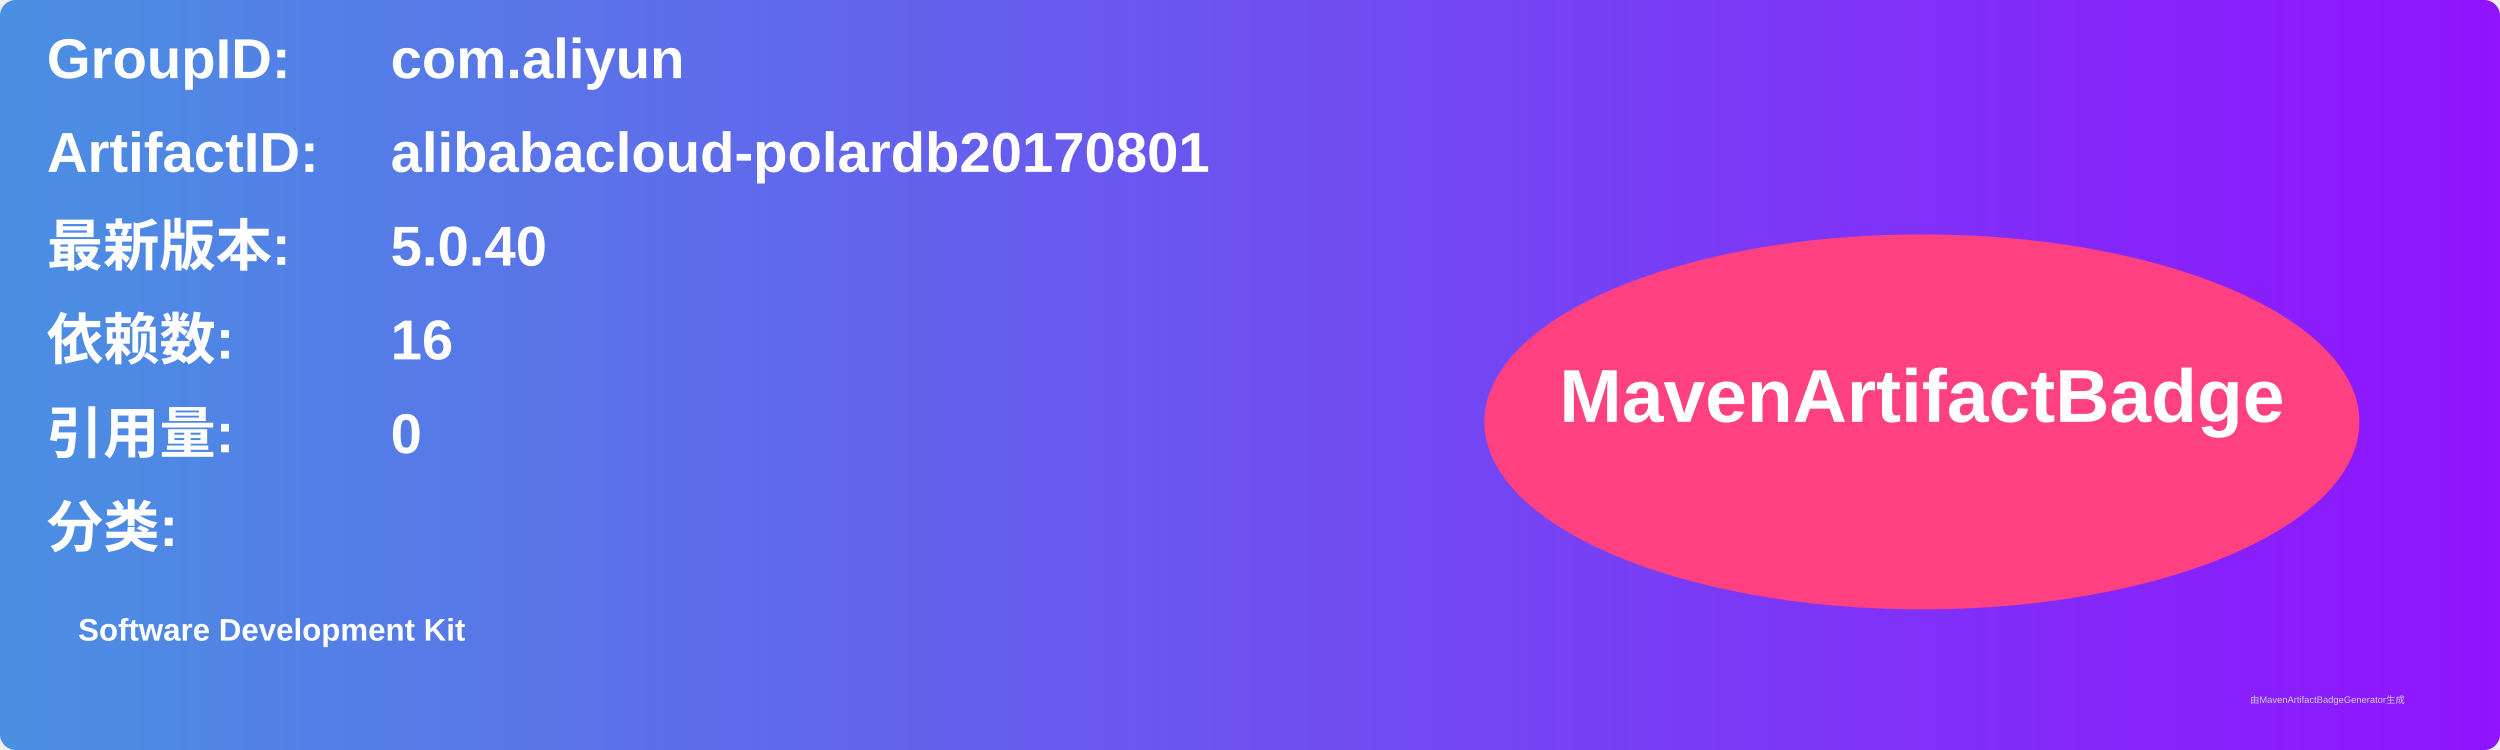
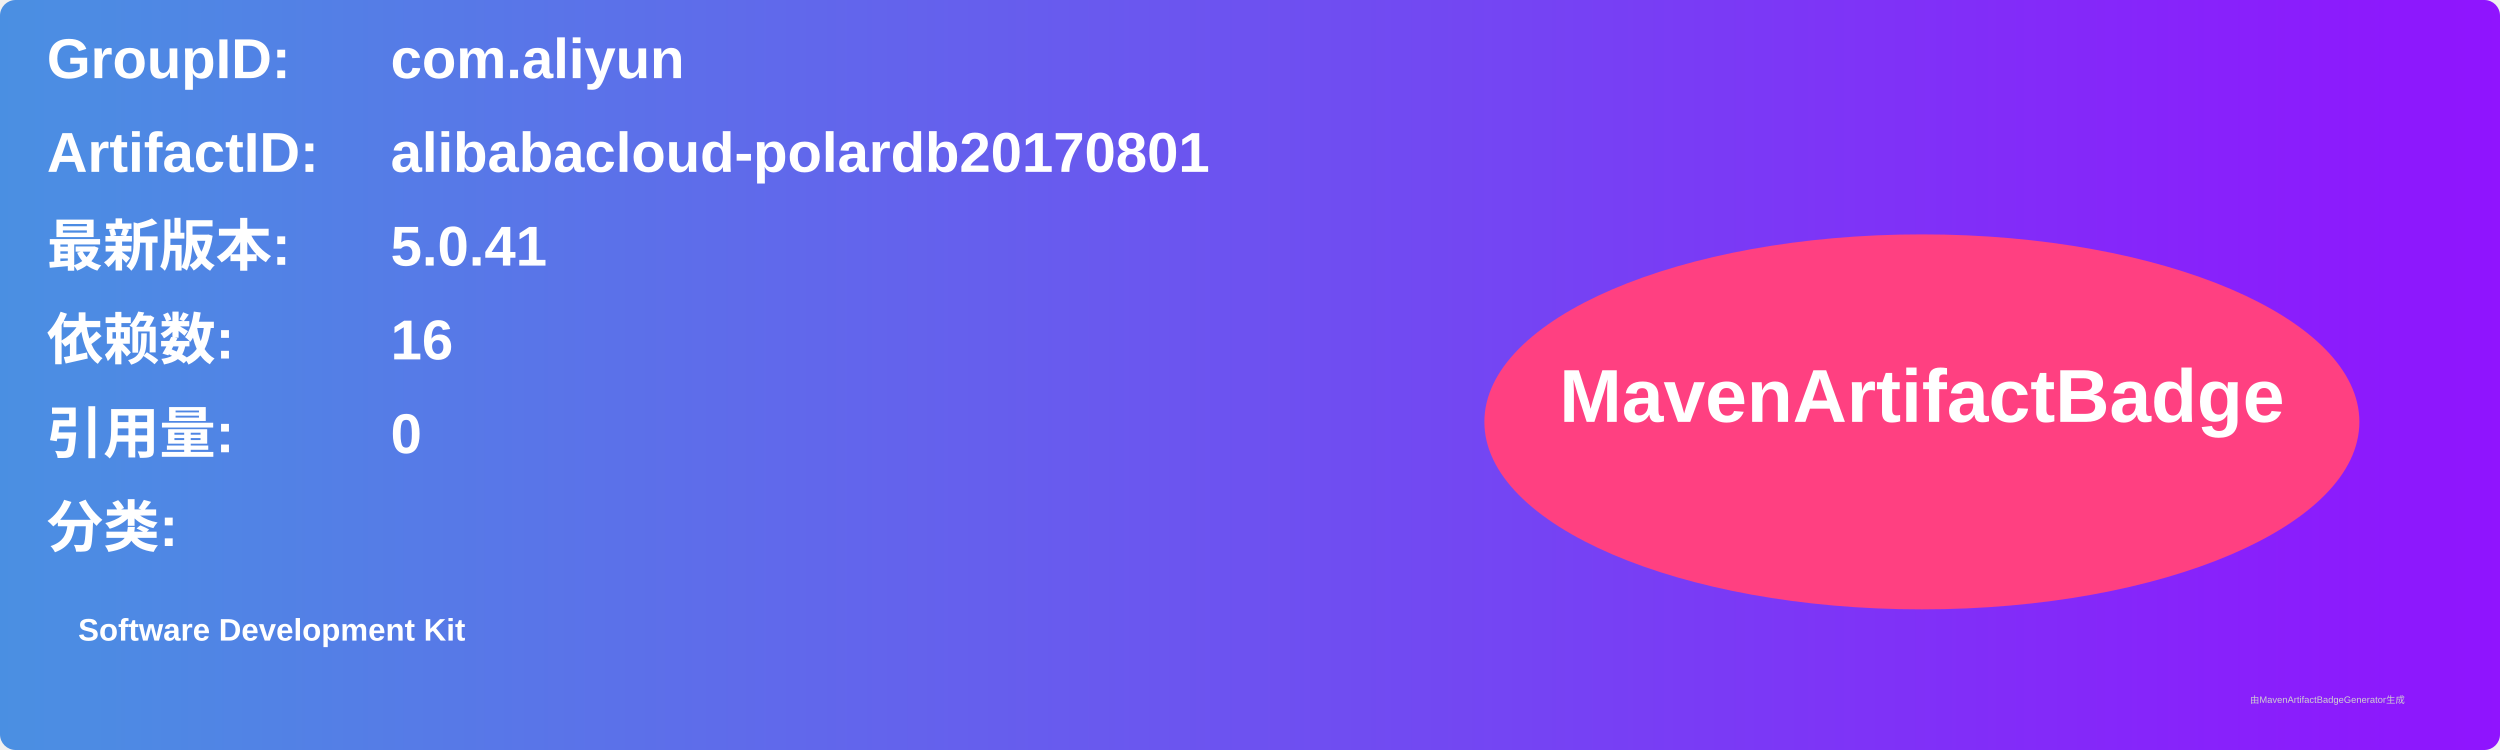
<svg xmlns="http://www.w3.org/2000/svg" width="800" height="240" viewBox="0 0 800 240">
  <linearGradient id="grad" x1="0%" y1="0%" x2="100%" y2="0%">
    <stop offset="0%" stop-color="#4a90e2" />
    <stop offset="100%" stop-color="#9013fe" />
  </linearGradient>
  <rect width="100%" height="100%" rx="5" ry="5" fill="url(#grad)" />
  <g transform="translate(15, 15)">
    <text x="0" y="10" font-family="Arial" font-size="18" fill="white" font-weight="bold" width="260">GroupID:</text>
    <text x="110" y="10" font-family="Arial" font-size="18" fill="white" font-weight="bold" width="460">com.aliyun</text>
    <text x="0" y="40" font-family="Arial" font-size="18" fill="white" font-weight="bold" width="260">ArtifactID:</text>
    <text x="110" y="40" font-family="Arial" font-size="18" fill="white" font-weight="bold" width="460">alibabacloud-polardb20170801</text>
    <text x="0" y="70" font-family="Arial" font-size="18" fill="white" font-weight="bold">最新版本:</text>
    <text x="110" y="70" font-family="Arial" font-size="18" fill="white" font-weight="bold">
-       <tspan font-weight="bold">5.0.40</tspan>
+       <tspan font-weight="bold">5.0.41</tspan>
    </text>
    <text x="0" y="100" font-family="Arial" font-size="18" fill="white" font-weight="bold">依赖数: </text>
    <text x="110" y="100" font-family="Arial" font-size="18" fill="white">
      <tspan font-weight="bold">16</tspan>
    </text>
    <text x="0" y="130" font-family="Arial" font-size="18" fill="white" font-weight="bold">引用量: </text>
    <text x="110" y="130" font-family="Arial" font-size="18" fill="white">
      <tspan font-weight="bold">0</tspan>
    </text>
    <text x="0" y="160" font-family="Arial" font-size="18" fill="white" font-weight="bold">分类:</text>
    <text x="10" y="190" font-family="Arial" font-size="10" fill="white">
      <tspan font-weight="bold">Software Development Kit</tspan>
    </text>
    <ellipse cx="600" cy="120" rx="140" ry="60" fill="#ff4081" />
    <text x="600" y="120" text-anchor="middle" font-family="Arial" font-size="24" fill="white" font-weight="bold">MavenArtifactBadge</text>
  </g>
  <text x="720" y="225" font-family="Arial" font-size="3" fill="#d0d0d0">由MavenArtifactBadgeGenerator生成</text>
</svg>
